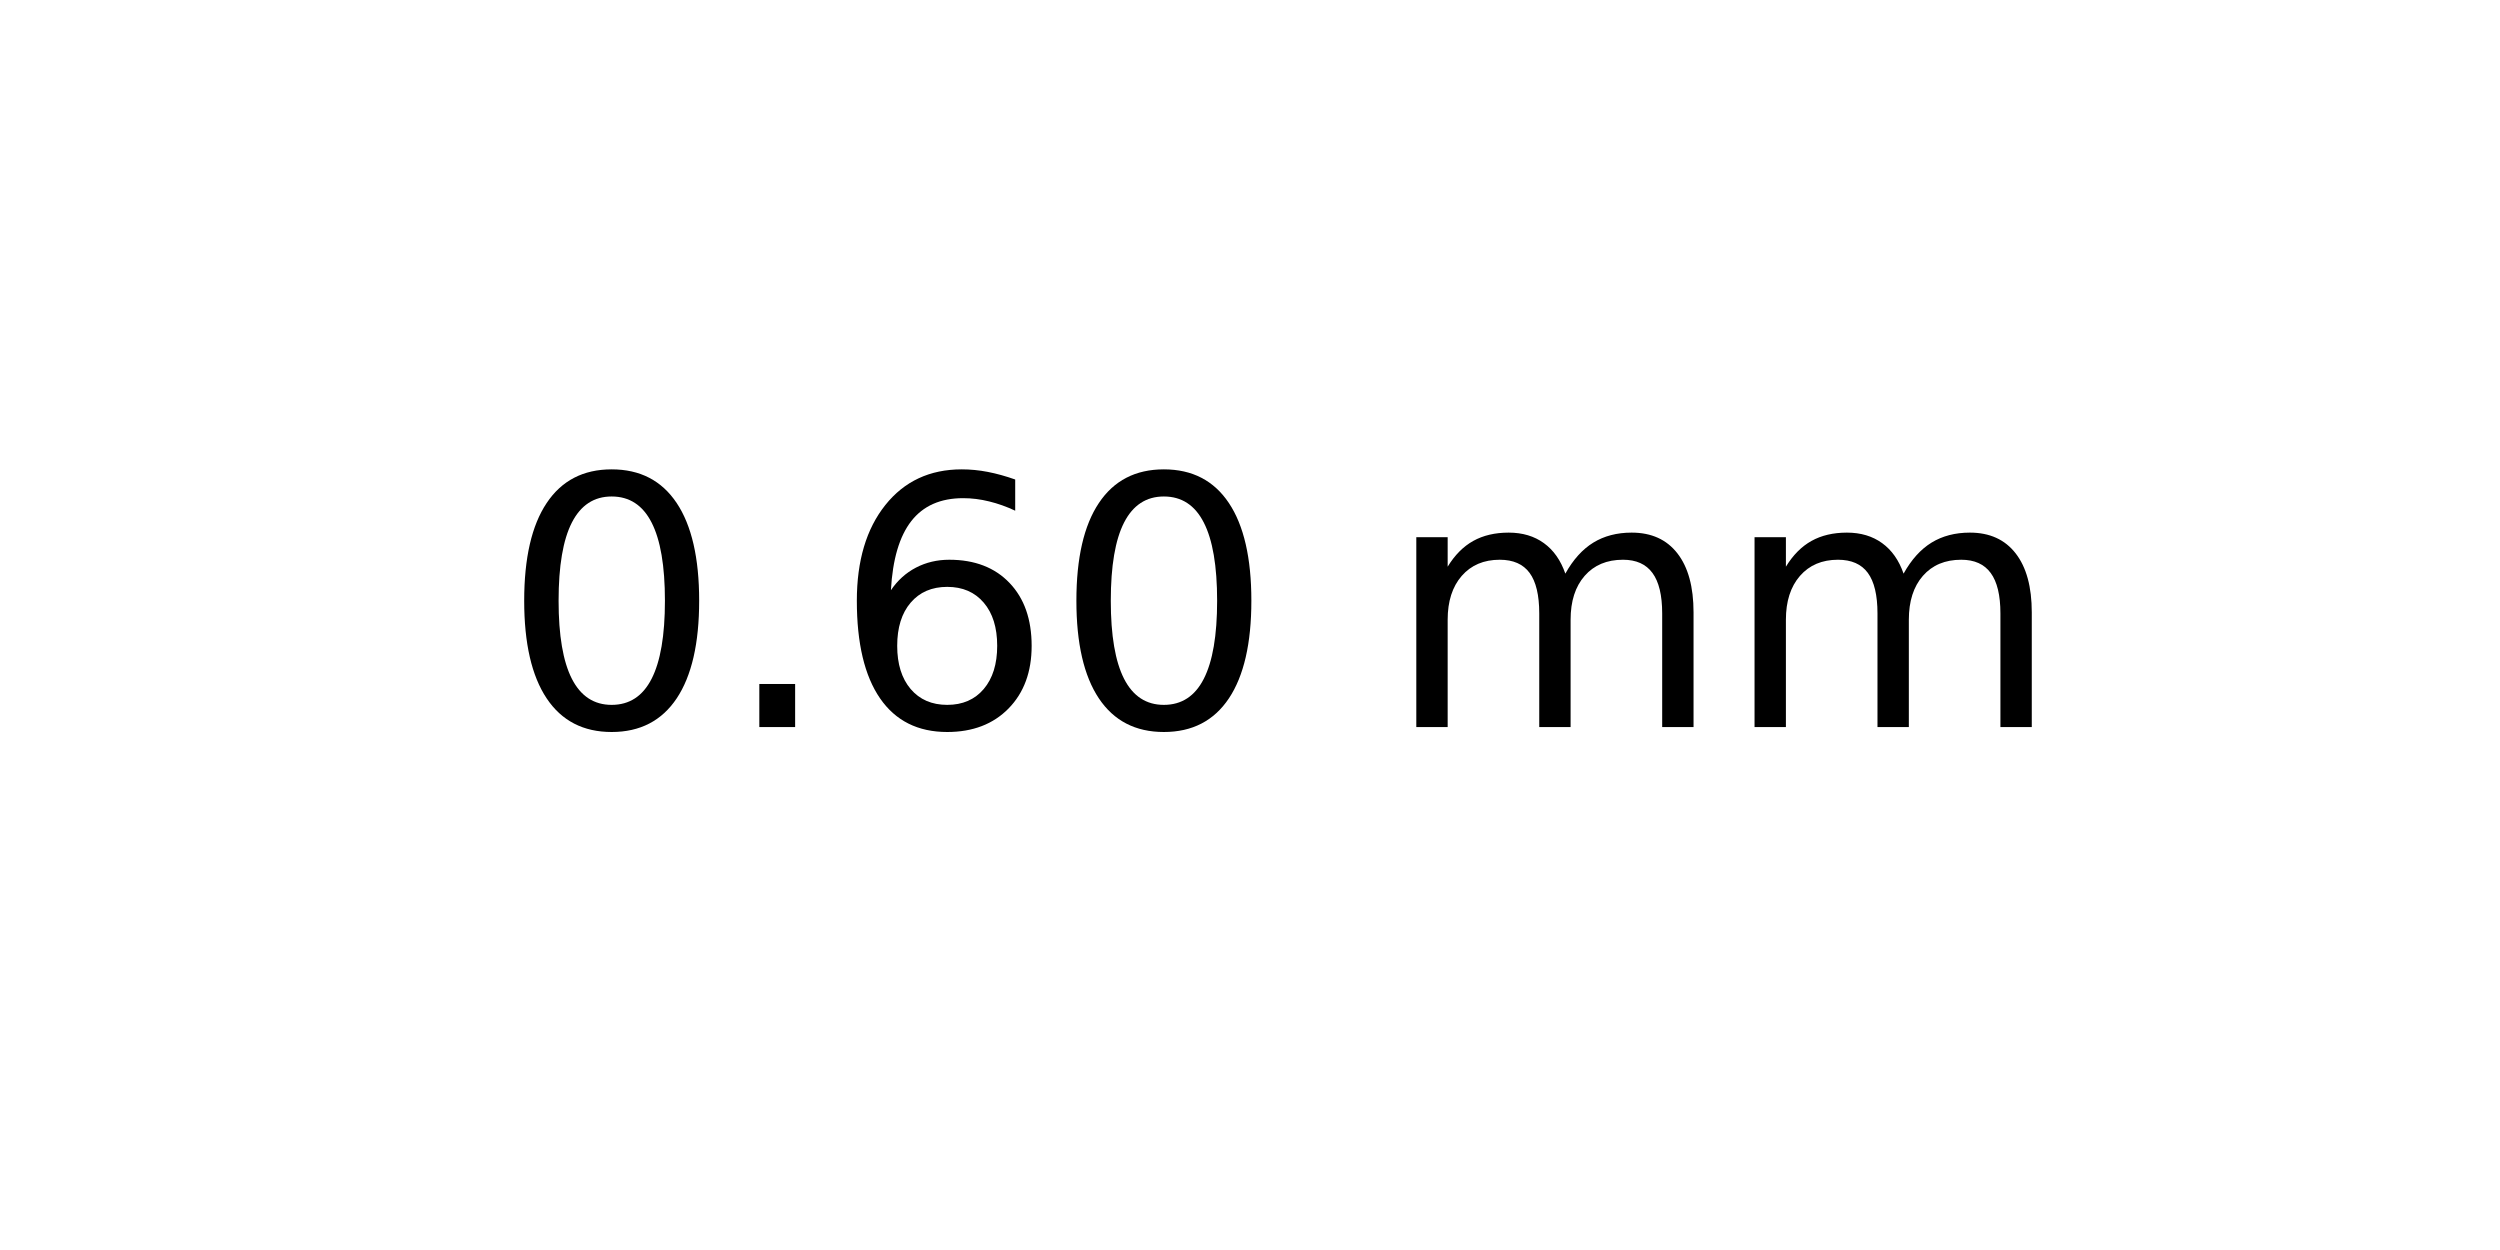
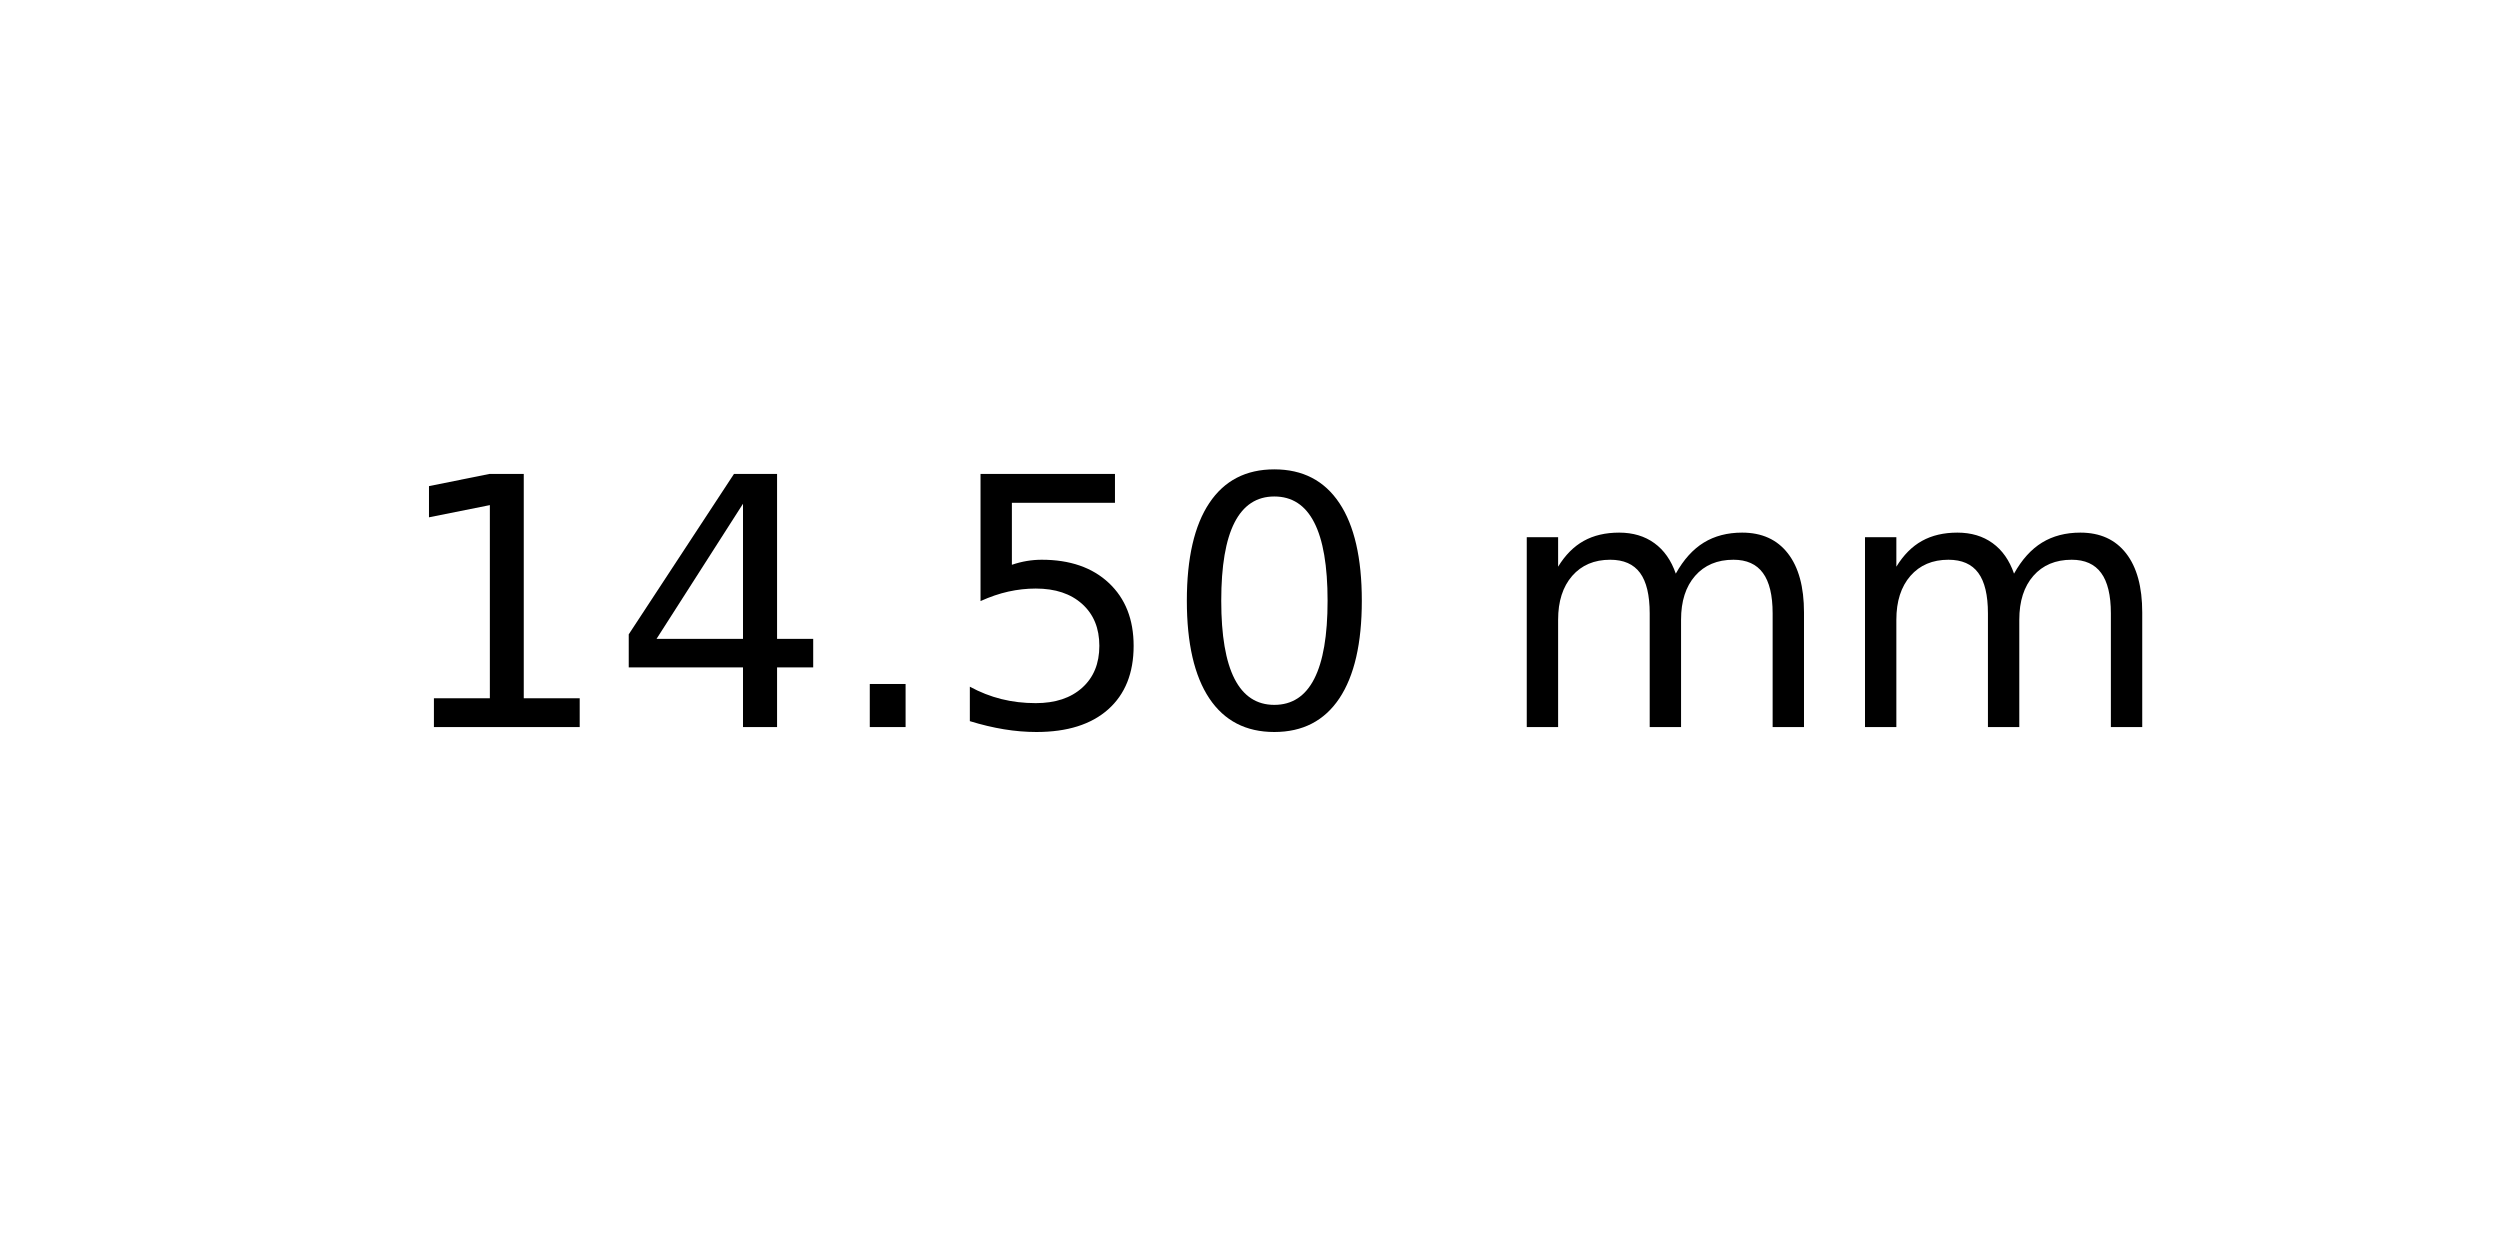
<svg xmlns="http://www.w3.org/2000/svg" xmlns:xlink="http://www.w3.org/1999/xlink" width="72pt" height="36pt" viewBox="0 0 72 36" version="1.1">
  <defs>
    <style type="text/css">*{stroke-linejoin: round; stroke-linecap: butt}</style>
  </defs>
  <g id="figure_1">
    <g id="axes_1">
      <g id="text_1">
-         <g transform="translate(14.4375 20.93937) scale(0.1 -0.1)">
+         <g transform="translate(11.25625 20.93937) scale(0.1 -0.1)">
          <defs>
+             <path id="DejaVuSans-31" d="M 794 531  L 1825 531  L 1825 4091  L 703 3866  L 703 4441  L 1819 4666  L 2450 4666  L 2450 531  L 3481 531  L 3481 0  L 794 0  L 794 531  z " transform="scale(0.015625)" />
+             <path id="DejaVuSans-34" d="M 2419 4116  L 825 1625  L 2419 1625  L 2419 4116  z M 2253 4666  L 3047 4666  L 3047 1625  L 3713 1625  L 3713 1100  L 3047 1100  L 3047 0  L 2419 0  L 2419 1100  L 313 1100  L 313 1709  L 2253 4666  z " transform="scale(0.015625)" />
+             <path id="DejaVuSans-2e" d="M 684 794  L 1344 794  L 1344 0  L 684 0  L 684 794  z " transform="scale(0.015625)" />
+             <path id="DejaVuSans-35" d="M 691 4666  L 3169 4666  L 3169 4134  L 1269 4134  L 1269 2991  Q 1406 3038 1543 3061  Q 1681 3084 1819 3084  Q 2600 3084 3056 2656  Q 3513 2228 3513 1497  Q 3513 744 3044 326  Q 2575 -91 1722 -91  Q 1428 -91 1123 -41  Q 819 9 494 109  L 494 744  Q 775 591 1075 516  Q 1375 441 1709 441  Q 2250 441 2565 725  Q 2881 1009 2881 1497  Q 2881 1984 2565 2268  Q 2250 2553 1709 2553  Q 1456 2553 1204 2497  Q 953 2441 691 2322  L 691 4666  z " transform="scale(0.015625)" />
            <path id="DejaVuSans-30" d="M 2034 4250  Q 1547 4250 1301 3770  Q 1056 3291 1056 2328  Q 1056 1369 1301 889  Q 1547 409 2034 409  Q 2525 409 2770 889  Q 3016 1369 3016 2328  Q 3016 3291 2770 3770  Q 2525 4250 2034 4250  z M 2034 4750  Q 2819 4750 3233 4129  Q 3647 3509 3647 2328  Q 3647 1150 3233 529  Q 2819 -91 2034 -91  Q 1250 -91 836 529  Q 422 1150 422 2328  Q 422 3509 836 4129  Q 1250 4750 2034 4750  z " transform="scale(0.015625)" />
-             <path id="DejaVuSans-2e" d="M 684 794  L 1344 794  L 1344 0  L 684 0  L 684 794  z " transform="scale(0.015625)" />
-             <path id="DejaVuSans-36" d="M 2113 2584  Q 1688 2584 1439 2293  Q 1191 2003 1191 1497  Q 1191 994 1439 701  Q 1688 409 2113 409  Q 2538 409 2786 701  Q 3034 994 3034 1497  Q 3034 2003 2786 2293  Q 2538 2584 2113 2584  z M 3366 4563  L 3366 3988  Q 3128 4100 2886 4159  Q 2644 4219 2406 4219  Q 1781 4219 1451 3797  Q 1122 3375 1075 2522  Q 1259 2794 1537 2939  Q 1816 3084 2150 3084  Q 2853 3084 3261 2657  Q 3669 2231 3669 1497  Q 3669 778 3244 343  Q 2819 -91 2113 -91  Q 1303 -91 875 529  Q 447 1150 447 2328  Q 447 3434 972 4092  Q 1497 4750 2381 4750  Q 2619 4750 2861 4703  Q 3103 4656 3366 4563  z " transform="scale(0.015625)" />
            <path id="DejaVuSans-20" transform="scale(0.015625)" />
            <path id="DejaVuSans-6d" d="M 3328 2828  Q 3544 3216 3844 3400  Q 4144 3584 4550 3584  Q 5097 3584 5394 3201  Q 5691 2819 5691 2113  L 5691 0  L 5113 0  L 5113 2094  Q 5113 2597 4934 2840  Q 4756 3084 4391 3084  Q 3944 3084 3684 2787  Q 3425 2491 3425 1978  L 3425 0  L 2847 0  L 2847 2094  Q 2847 2600 2669 2842  Q 2491 3084 2119 3084  Q 1678 3084 1418 2786  Q 1159 2488 1159 1978  L 1159 0  L 581 0  L 581 3500  L 1159 3500  L 1159 2956  Q 1356 3278 1631 3431  Q 1906 3584 2284 3584  Q 2666 3584 2933 3390  Q 3200 3197 3328 2828  z " transform="scale(0.015625)" />
          </defs>
-           <use xlink:href="#DejaVuSans-30" />
-           <use xlink:href="#DejaVuSans-2e" x="63.623" />
-           <use xlink:href="#DejaVuSans-36" x="95.41" />
-           <use xlink:href="#DejaVuSans-30" x="159.033" />
-           <use xlink:href="#DejaVuSans-20" x="222.656" />
-           <use xlink:href="#DejaVuSans-6d" x="254.443" />
-           <use xlink:href="#DejaVuSans-6d" x="351.855" />
+           <use xlink:href="#DejaVuSans-31" />
+           <use xlink:href="#DejaVuSans-34" x="63.623" />
+           <use xlink:href="#DejaVuSans-2e" x="127.246" />
+           <use xlink:href="#DejaVuSans-35" x="159.033" />
+           <use xlink:href="#DejaVuSans-30" x="222.656" />
+           <use xlink:href="#DejaVuSans-20" x="286.279" />
+           <use xlink:href="#DejaVuSans-6d" x="318.066" />
+           <use xlink:href="#DejaVuSans-6d" x="415.479" />
        </g>
      </g>
    </g>
  </g>
</svg>
